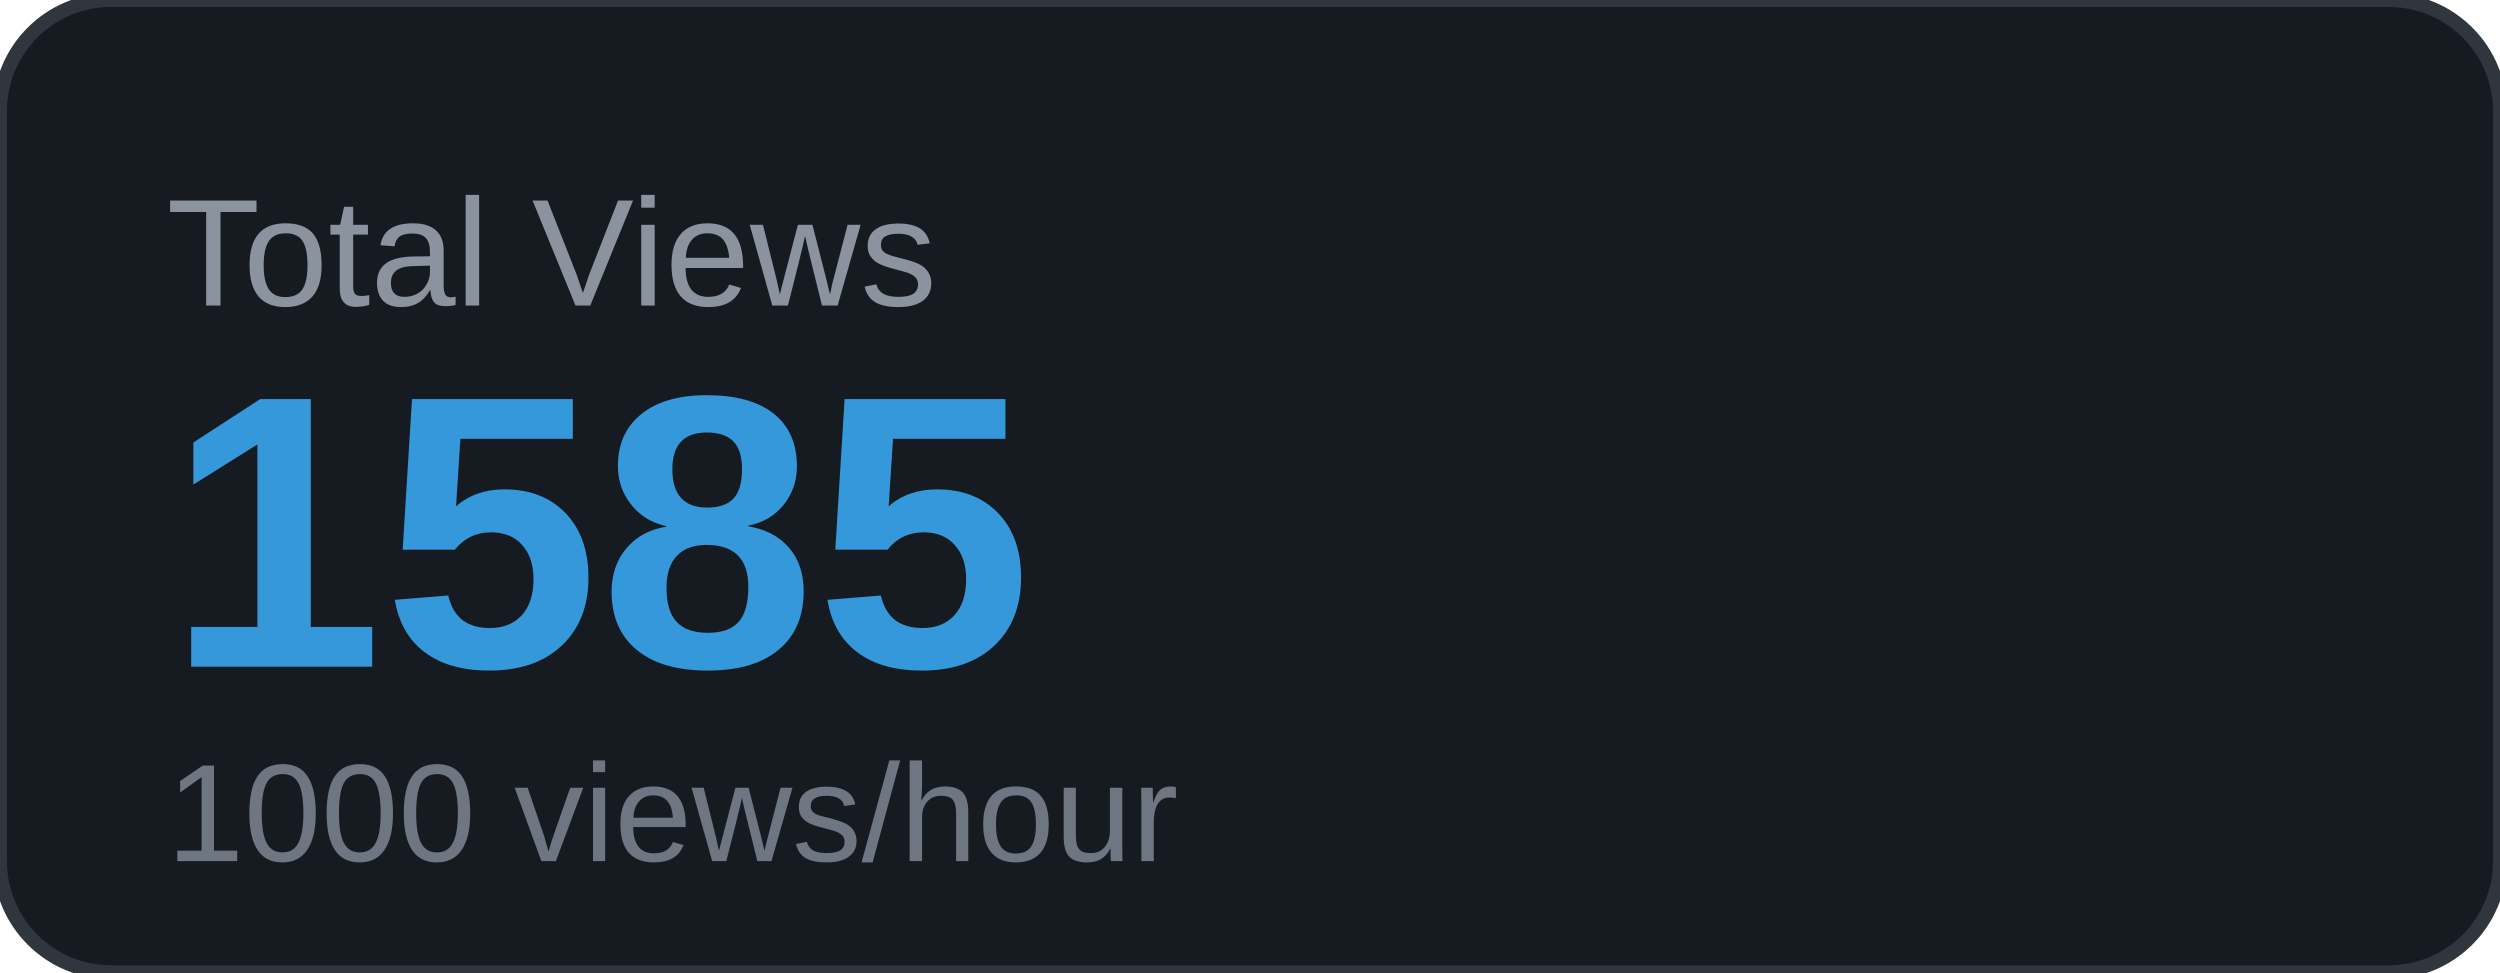
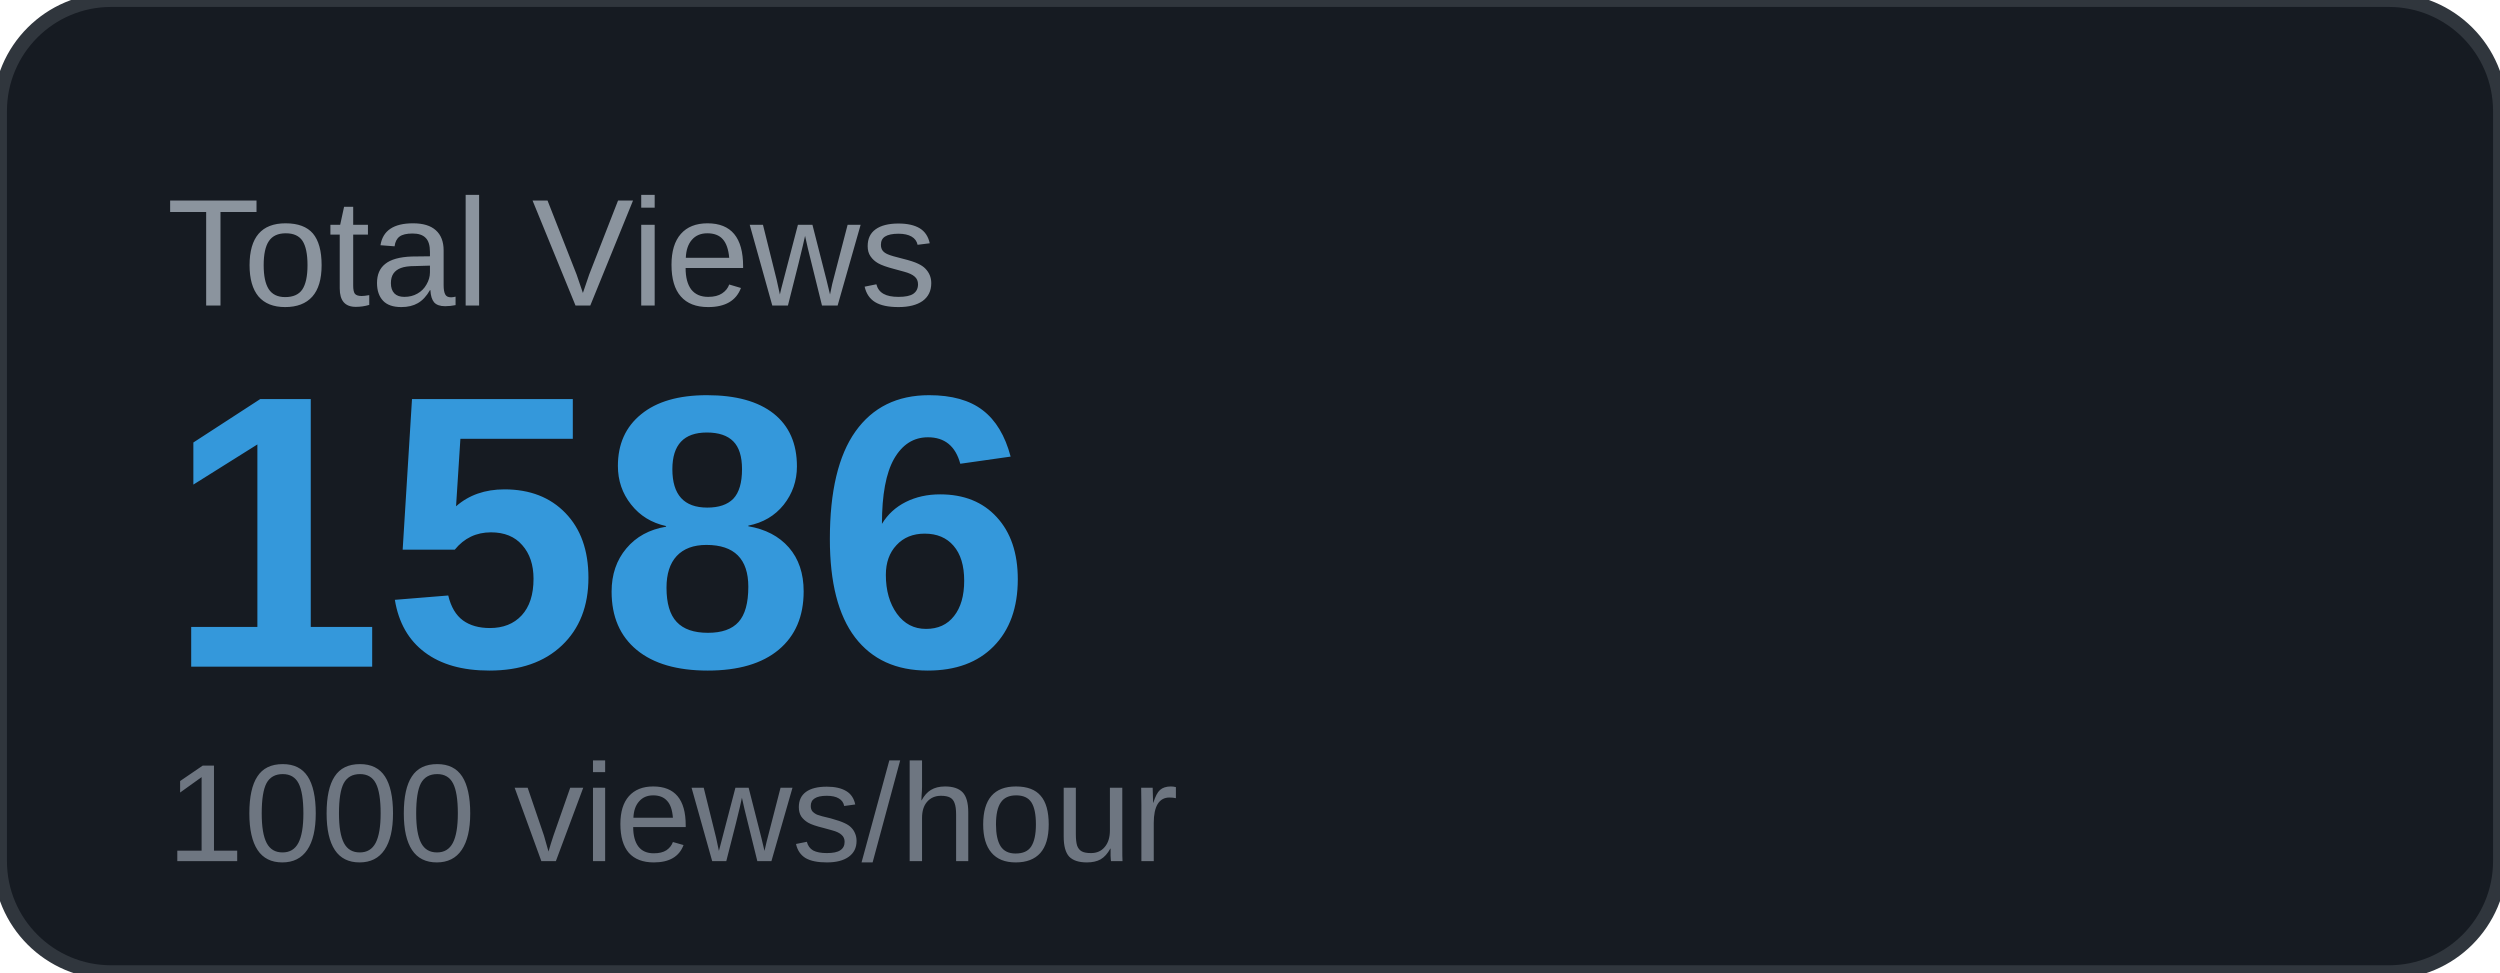
<svg xmlns="http://www.w3.org/2000/svg" width="180" height="70" viewBox="0 0 180 70">
  <rect width="180" height="70" rx="8" fill="#161b22" />
  <rect width="180" height="70" rx="8" fill="none" stroke="#30363d" stroke-width="1" />
  <text x="12" y="22" font-family="Arial, sans-serif" font-size="11" fill="#8b949e" text-transform="uppercase">Total Views</text>
-   <text x="12" y="48" font-family="Arial, sans-serif" font-size="28" font-weight="700" fill="#3498db">1585</text>
+   <text x="12" y="48" font-family="Arial, sans-serif" font-size="28" font-weight="700" fill="#3498db">1586</text>
  <text x="12" y="62" font-family="Arial, sans-serif" font-size="10" fill="#6e7681">1000 views/hour</text>
</svg>
